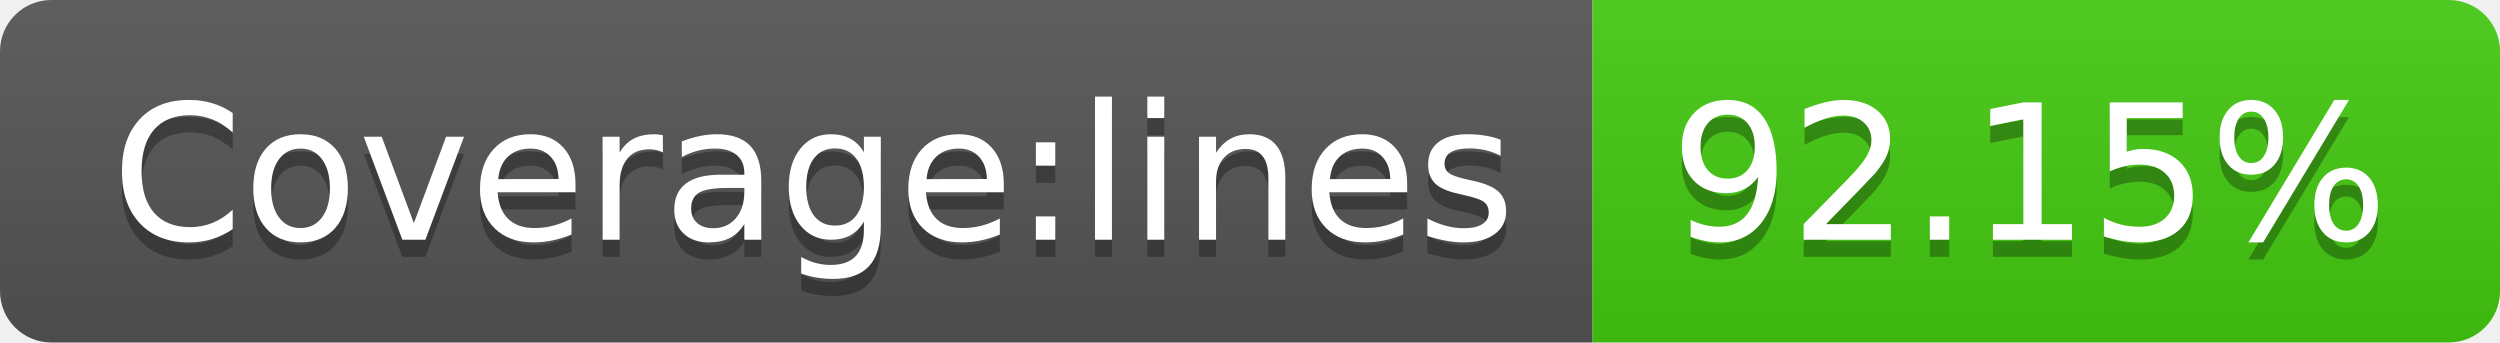
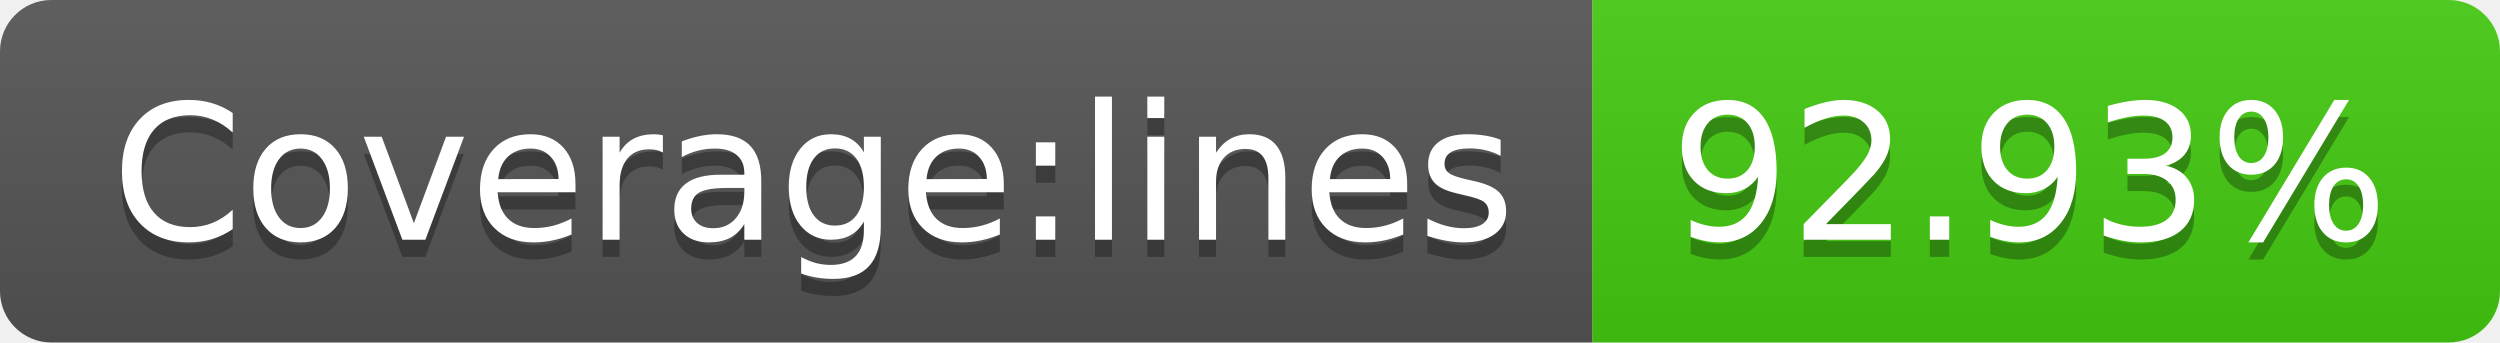
- <svg xmlns="http://www.w3.org/2000/svg" width="146" height="20" role="img" aria-label="Coverage:lines: 92.15%">
+ <svg xmlns="http://www.w3.org/2000/svg" width="146" height="20" role="img" aria-label="Coverage:lines: 92.93%">
  <linearGradient id="s" x2="0" y2="100%">
    <stop offset="0" stop-color="#bbb" stop-opacity=".1" />
    <stop offset="1" stop-opacity=".1" />
  </linearGradient>
  <clipPath id="r">
    <rect width="146" height="20" rx="3" fill="#fff" />
  </clipPath>
  <g clip-path="url(#r)">
    <rect width="93" height="20" fill="#555" />
    <rect x="93" width="53" height="20" fill="#4c1" />
    <rect width="146" height="20" fill="url(#s)" />
  </g>
  <g fill="#fff" text-anchor="middle" font-family="Verdana,Geneva,DejaVu Sans,sans-serif" text-rendering="geometricPrecision" font-size="110">
    <text aria-hidden="true" x="475" y="150" fill="#010101" fill-opacity=".3" transform="scale(.1)" textLength="830">Coverage:lines</text>
    <text x="475" y="140" transform="scale(.1)" fill="#fff" textLength="830">Coverage:lines</text>
-     <text aria-hidden="true" x="1185" y="150" fill="#010101" fill-opacity=".3" transform="scale(.1)" textLength="430">92.15%</text>
-     <text x="1185" y="140" transform="scale(.1)" fill="#fff" textLength="430">92.15%</text>
+     <text aria-hidden="true" x="1185" y="150" fill="#010101" fill-opacity=".3" transform="scale(.1)" textLength="430">92.93%</text>
+     <text x="1185" y="140" transform="scale(.1)" fill="#fff" textLength="430">92.93%</text>
  </g>
</svg>
